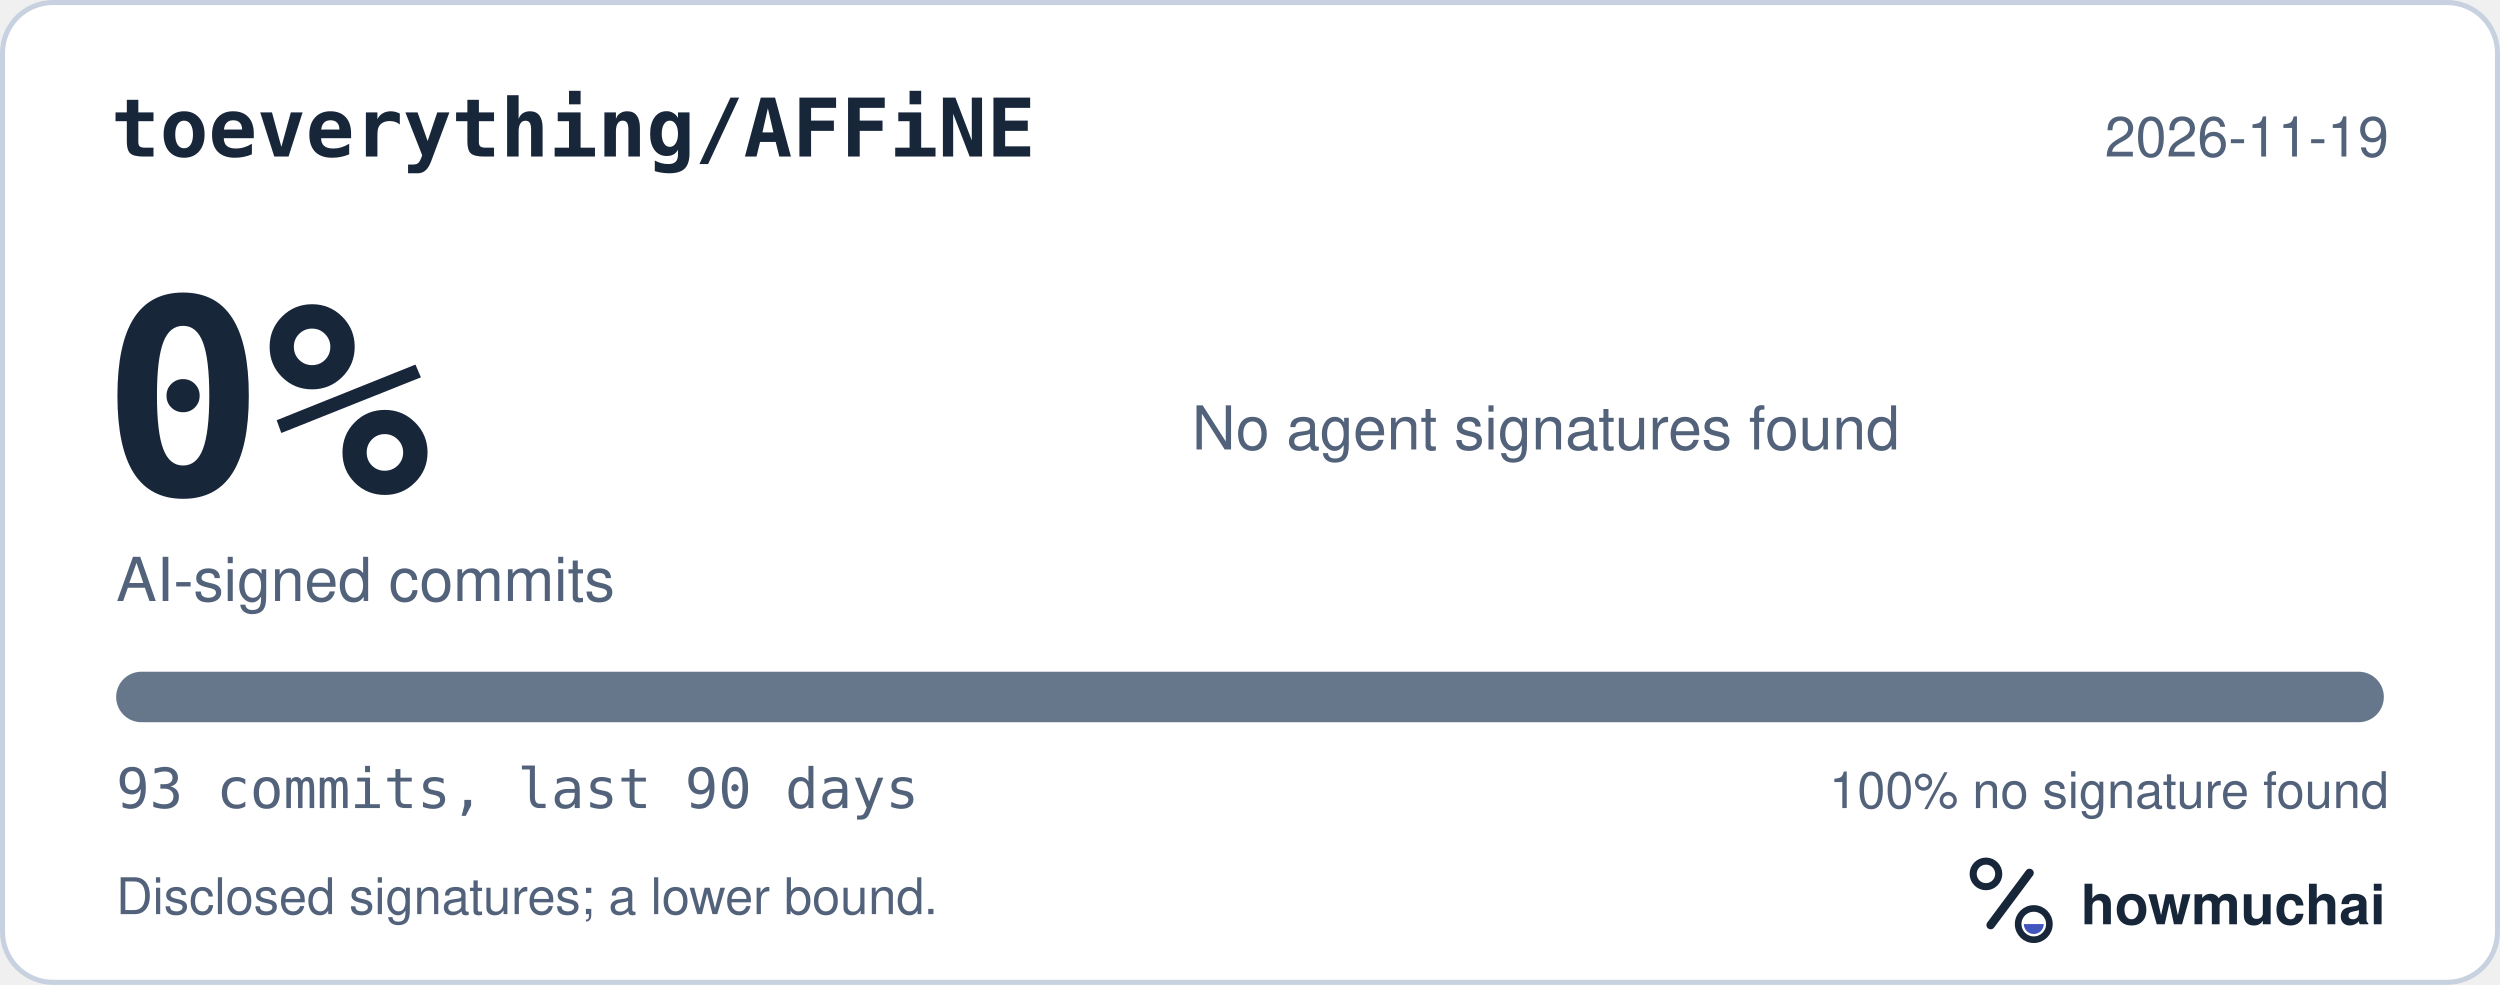
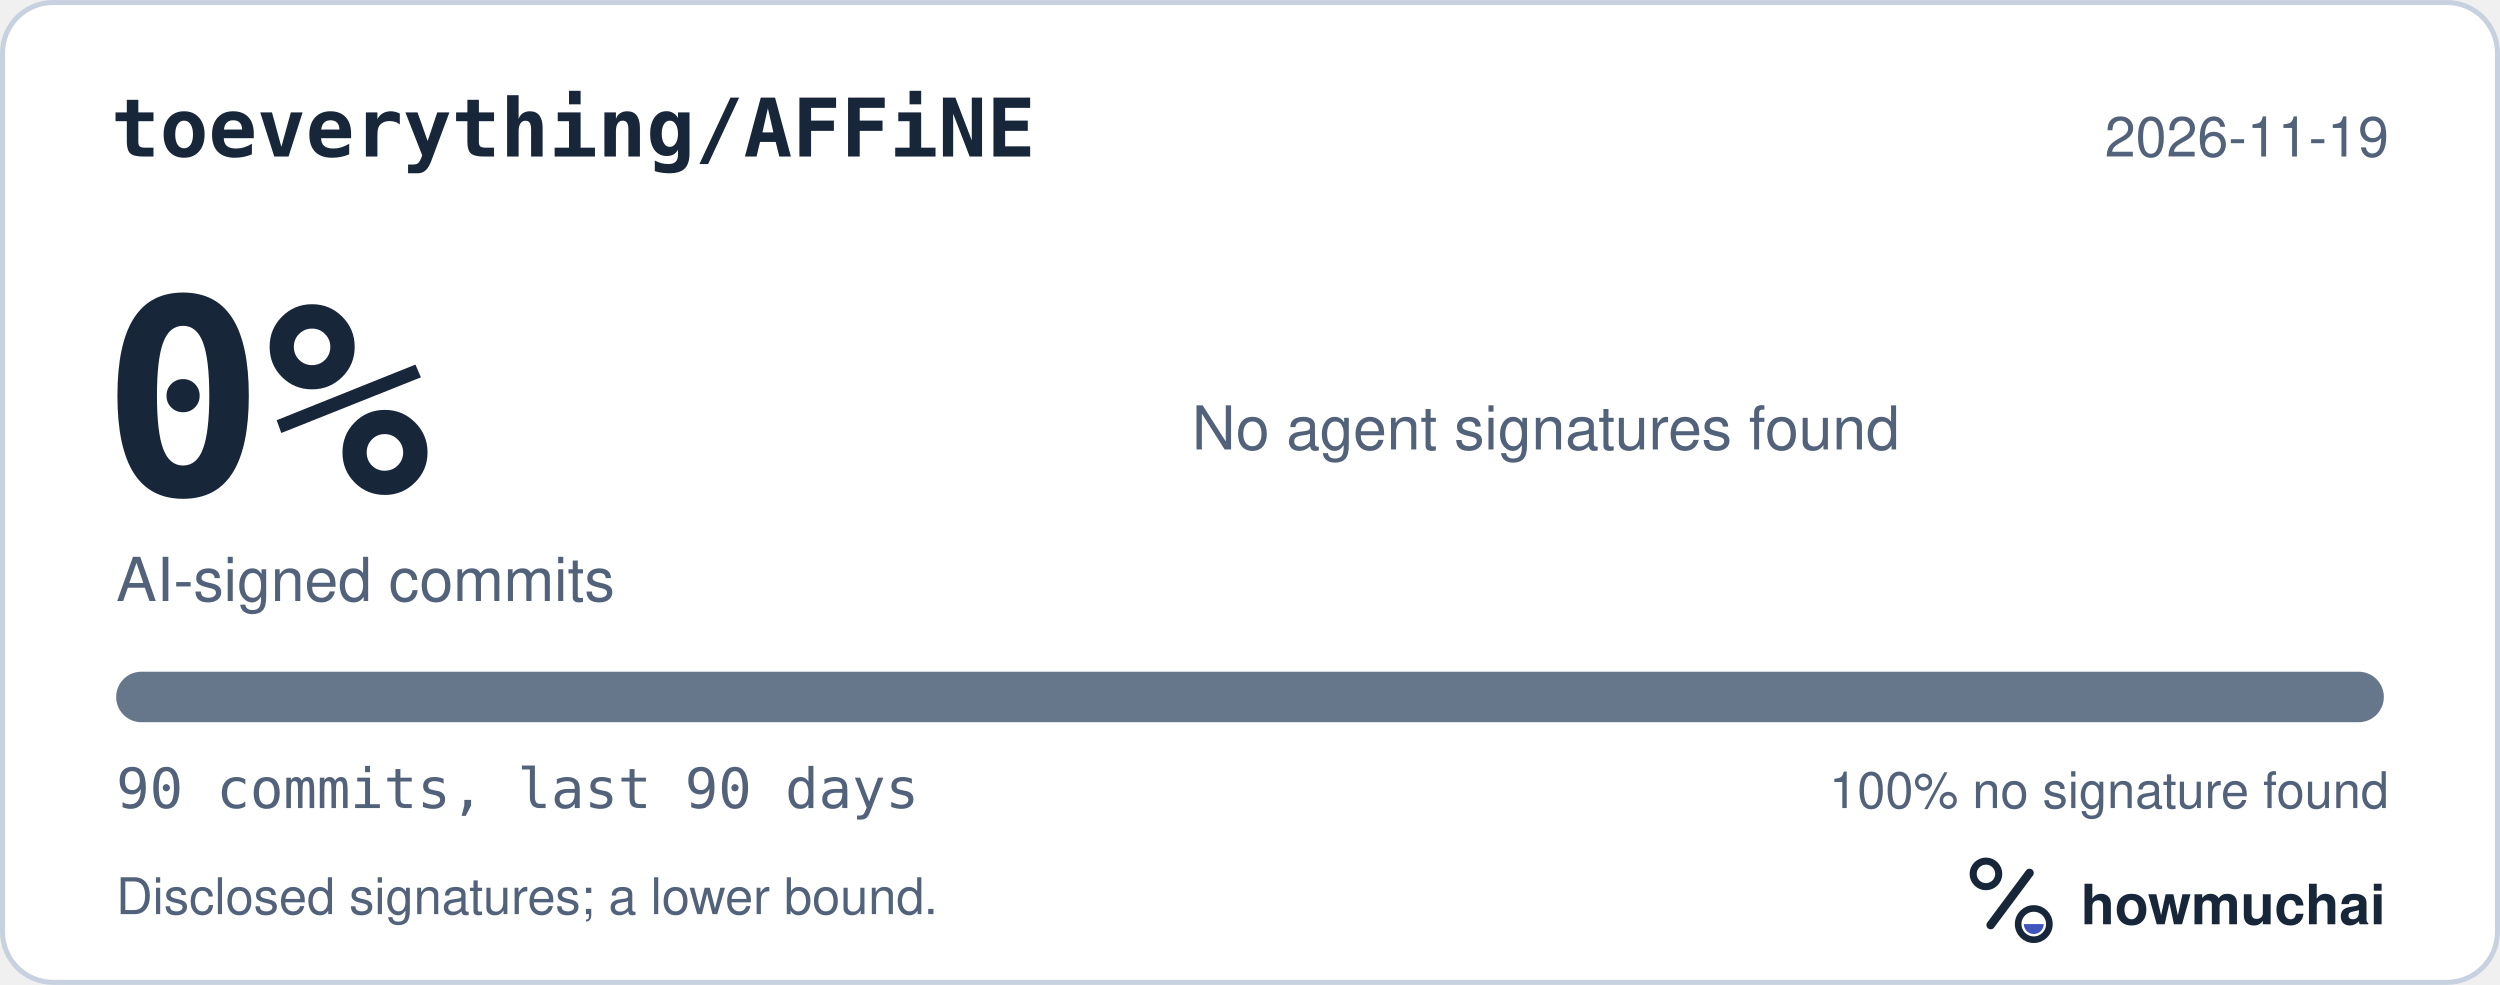
<svg xmlns="http://www.w3.org/2000/svg" width="495" height="195" viewBox="0 0 495 195" role="img" aria-labelledby="hm-t hm-d">
  <rect x="0.5" y="0.5" width="494" height="194" rx="10" fill="#FFFFFF" stroke="#C7D1DF" />
  <text x="22" y="31" fill="#18263A" font-family="ui-monospace, SF Mono, Menlo, Consolas, IBM Plex Mono, monospace" font-size="16" font-weight="600">toeverything/AFFiNE</text>
  <text x="473" y="31" fill="#52627A" font-family="-apple-system, BlinkMacSystemFont, Segoe UI, Helvetica, Arial, Fira Sans, sans-serif" font-size="11" text-anchor="end">2026-11-19</text>
  <text x="20" y="98" fill="#18263A" font-family="ui-monospace, SF Mono, Menlo, Consolas, IBM Plex Mono, monospace" font-size="54" font-weight="700">0%</text>
  <text x="23" y="119" fill="#52627A" font-family="-apple-system, BlinkMacSystemFont, Segoe UI, Helvetica, Arial, Fira Sans, sans-serif" font-size="12">AI-signed commits</text>
  <text x="236" y="89" fill="#52627A" font-family="-apple-system, BlinkMacSystemFont, Segoe UI, Helvetica, Arial, Fira Sans, sans-serif" font-size="12">No agent signatures found</text>
  <defs>
    <clipPath id="hm-bar">
      <rect x="23" y="133" width="449" height="10" rx="5" />
    </clipPath>
  </defs>
  <rect x="23" y="133" width="449" height="10" rx="5" fill="#66768B" />
  <g clip-path="url(#hm-bar)" />
-   <text x="23" y="160" fill="#52627A" font-family="ui-monospace, SF Mono, Menlo, Consolas, IBM Plex Mono, monospace" font-size="11">93 commits, last 90 days</text>
+   <text x="23" y="160" fill="#52627A" font-family="ui-monospace, SF Mono, Menlo, Consolas, IBM Plex Mono, monospace" font-size="11">90 commits, last 90 days</text>
  <text x="473" y="160" fill="#52627A" font-family="-apple-system, BlinkMacSystemFont, Segoe UI, Helvetica, Arial, Fira Sans, sans-serif" font-size="10" text-anchor="end">100% no signature found</text>
  <text x="23" y="181" fill="#52627A" font-family="-apple-system, BlinkMacSystemFont, Segoe UI, Helvetica, Arial, Fira Sans, sans-serif" font-size="10">Disclosed signatures; a lower bound.</text>
  <g transform="translate(386 166) scale(0.046875)">
    <circle cx="154" cy="150" r="54" fill="none" stroke="#18263A" stroke-width="30" />
    <path d="M174 366 338 146" fill="none" stroke="#18263A" stroke-width="36" stroke-linecap="round" />
    <circle cx="356" cy="362" r="66" fill="none" stroke="#18263A" stroke-width="28" />
    <path d="M314 362a42 42 0 0 0 84 0Z" fill="#4056BC" />
  </g>
  <text x="412" y="183" fill="#18263A" font-family="-apple-system, BlinkMacSystemFont, Segoe UI, Helvetica, Arial, Fira Sans, sans-serif" font-size="11" font-weight="650">howmuchai</text>
</svg>
